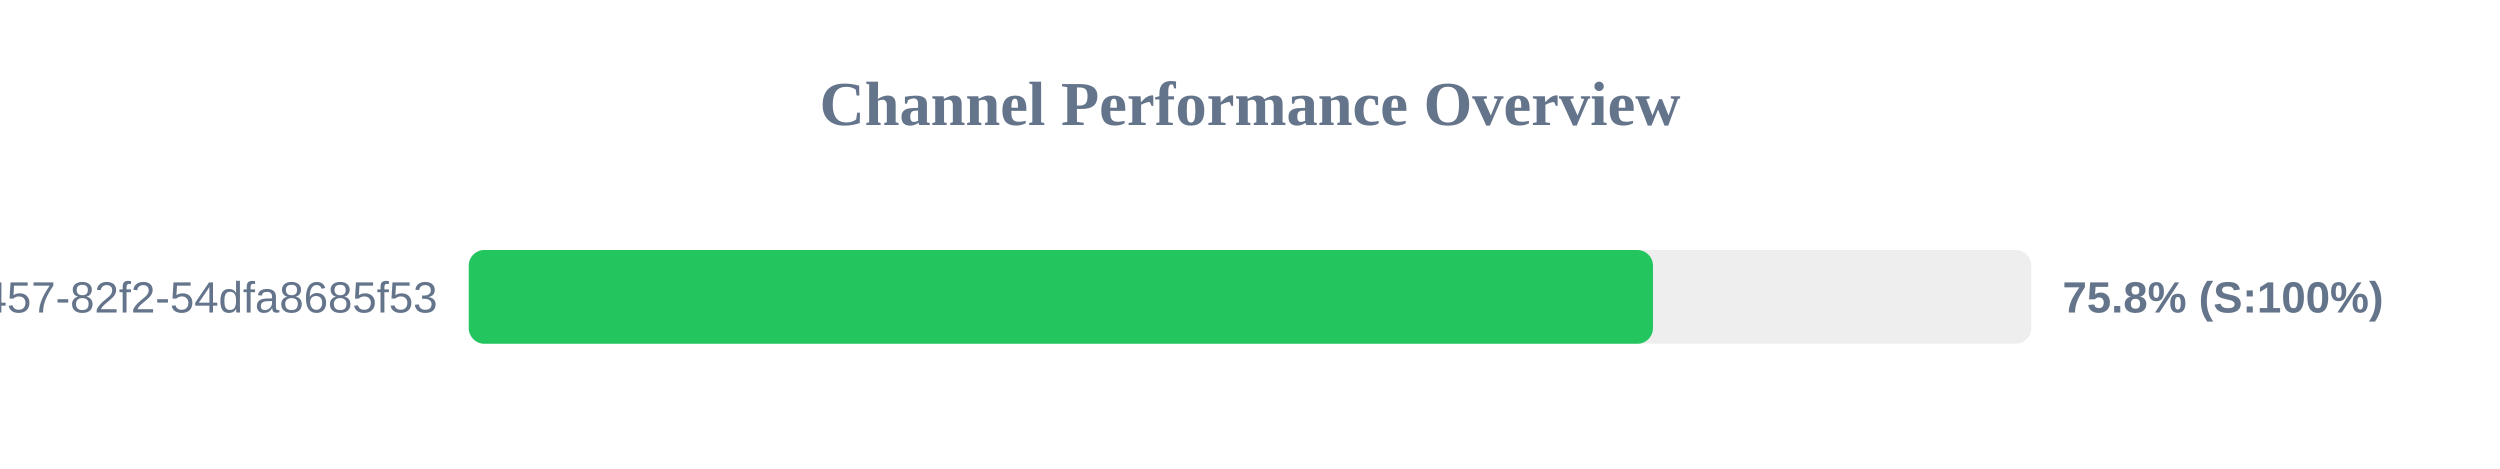
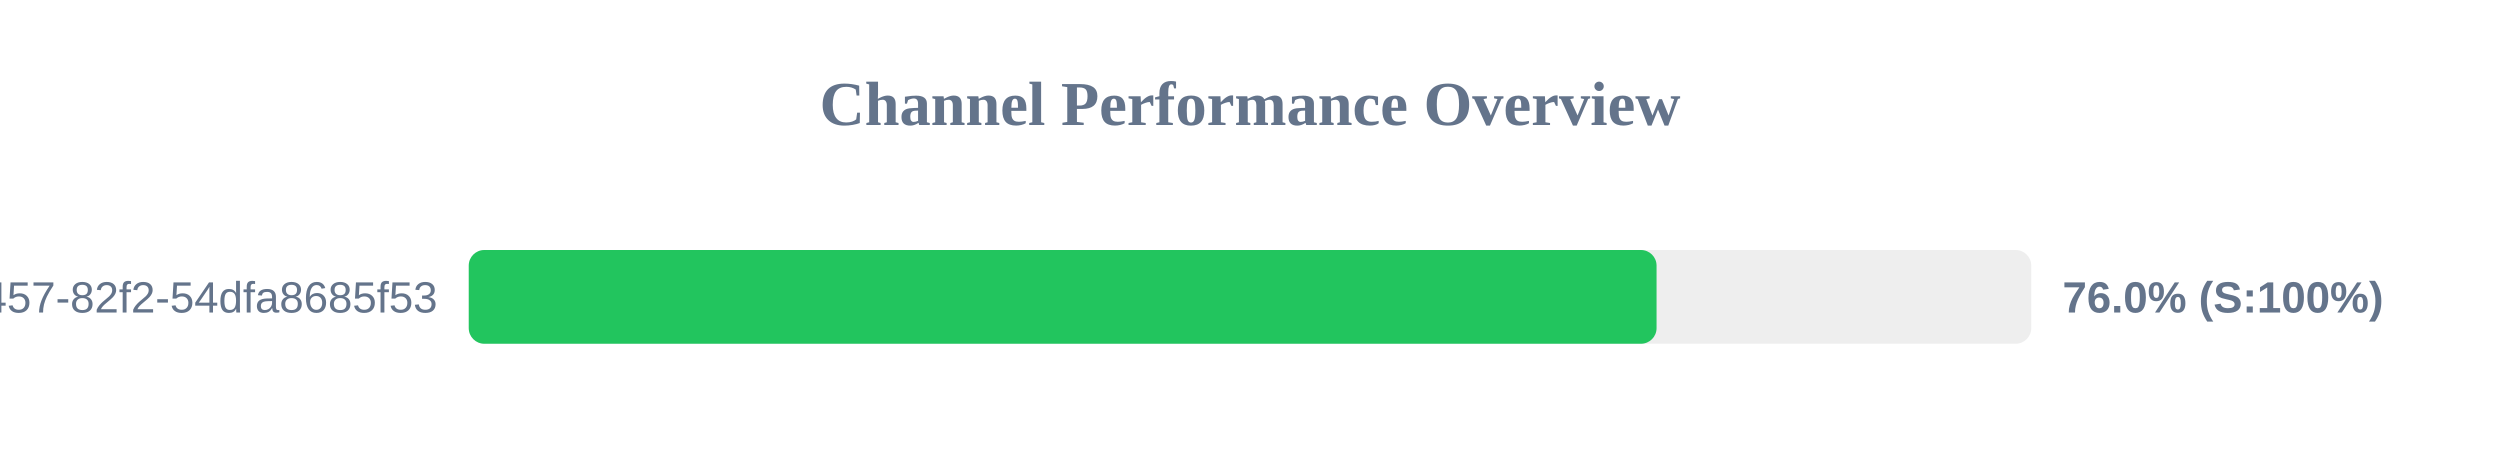
<svg xmlns="http://www.w3.org/2000/svg" width="800" height="150" version="1.1">
  <style>
        .row { font: 14px Arial; fill: #64748b; }
        .score { font: bold 14px Arial; fill: #64748b; }
    </style>
  <text x="400" y="40" text-anchor="middle" font-size="20px" font-weight="bold" fill="#64748b">Channel Performance Overview</text>
  <rect x="150" y="80" width="500" height="30" fill="#eee" rx="5" />
-   <rect x="150" y="80" width="378.95" height="30" fill="#22c55e" rx="5" />
+   <rect x="150" y="80" width="380.1" height="30" fill="#22c55e" rx="5" />
  <text x="140" y="100" text-anchor="end" class="row">?uuid=413c8b50-96bf-4457-82f2-54dfa8685f53</text>
-   <text x="660" y="100" text-anchor="start" class="score">75.8% (S:100%)</text>
+   <text x="660" y="100" text-anchor="start" class="score">76.0% (S:100%)</text>
</svg>
